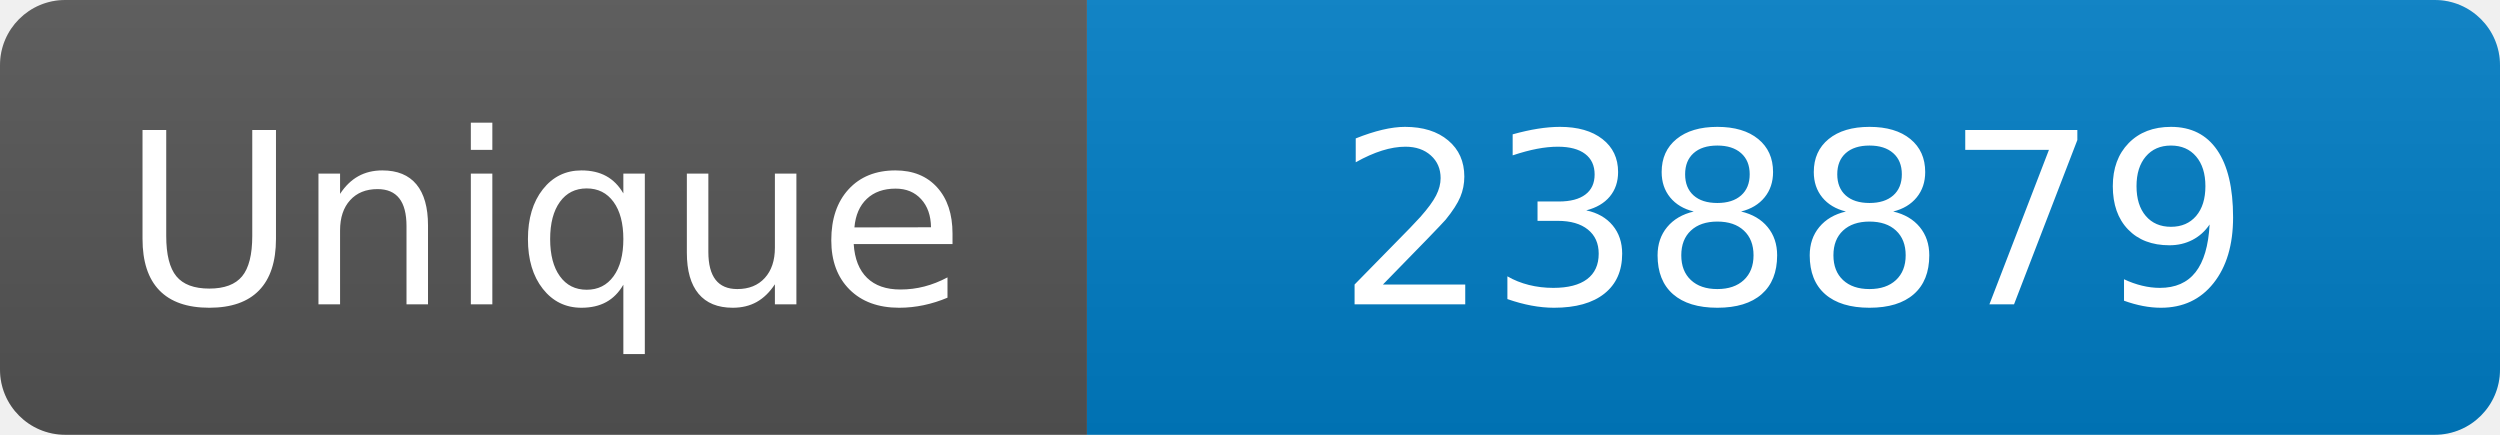
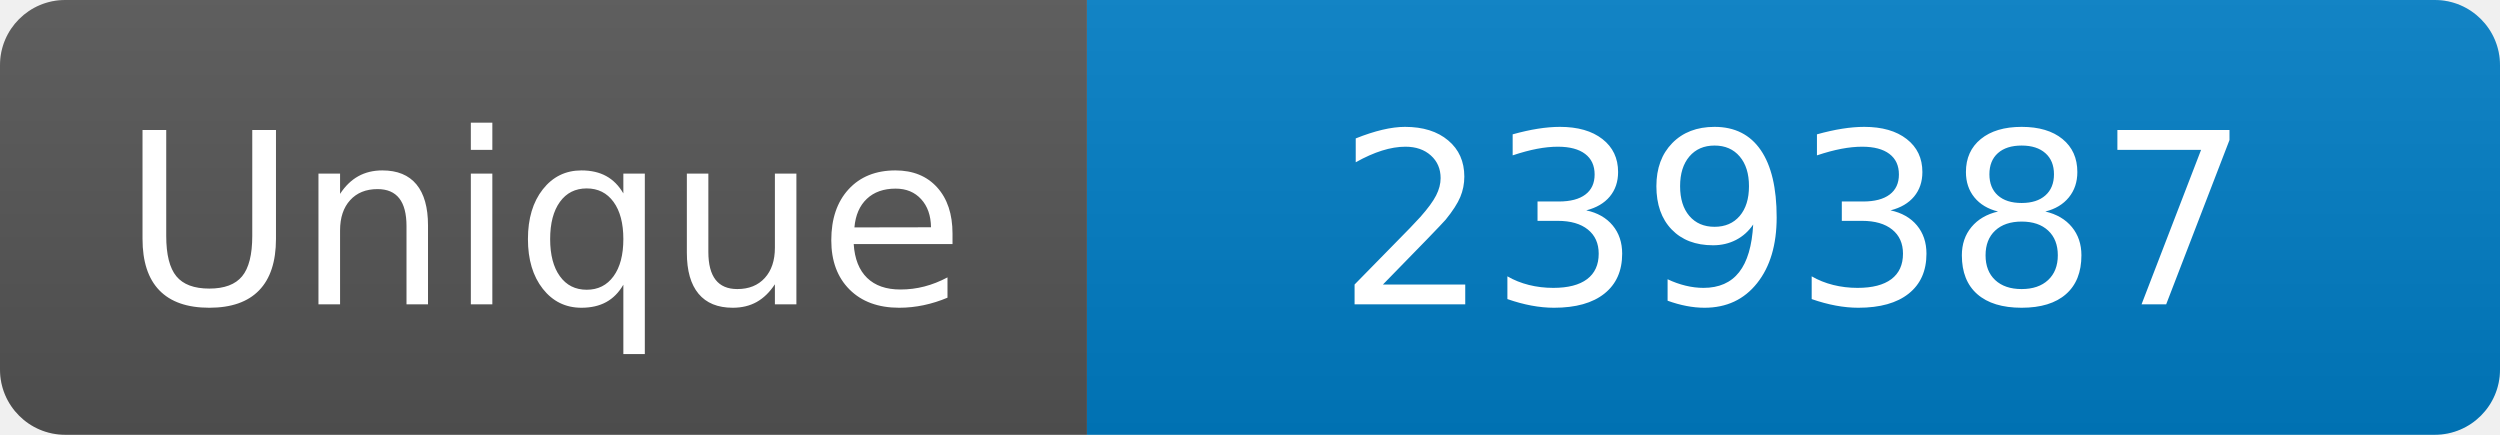
<svg xmlns="http://www.w3.org/2000/svg" width="115" height="20" role="img" aria-label="Maintained?: yes">
  <linearGradient id="s" x2="0" y2="100%">
    <stop offset="0" stop-color="#bbb" stop-opacity=".1" />
    <stop offset="1" stop-opacity=".1" />
  </linearGradient>
  <clipPath id="r">
    <rect width="115" height="20" rx="3" fill="#fff" />
  </clipPath>
  <g clip-path="url(#r)">
    <rect width="50" height="20" fill="#555" />
    <rect x="50" width="160" height="20" fill="#007ec6" />
    <rect width="115" height="20" fill="url(#s)" />
  </g>
  <g fill="#fff" text-anchor="middle" font-family="Verdana,Geneva,DejaVu Sans,sans-serif" font-size="110">
    <text x="250" y="140" transform="scale(.1)" fill="#fff">Unique</text>
-     <text x="825" y="140" transform="scale(.1)" fill="#fff">238879</text>
+     <text x="825" y="140" transform="scale(.1)" fill="#fff">239387</text>
  </g>
</svg>
